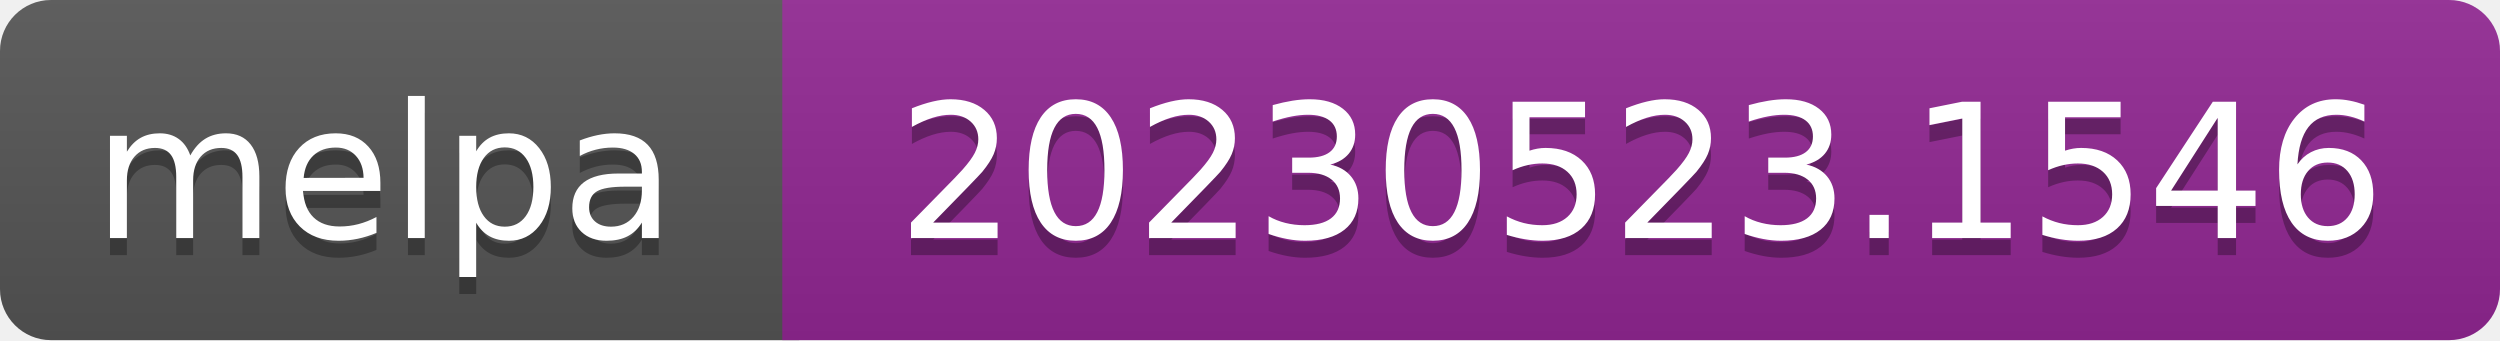
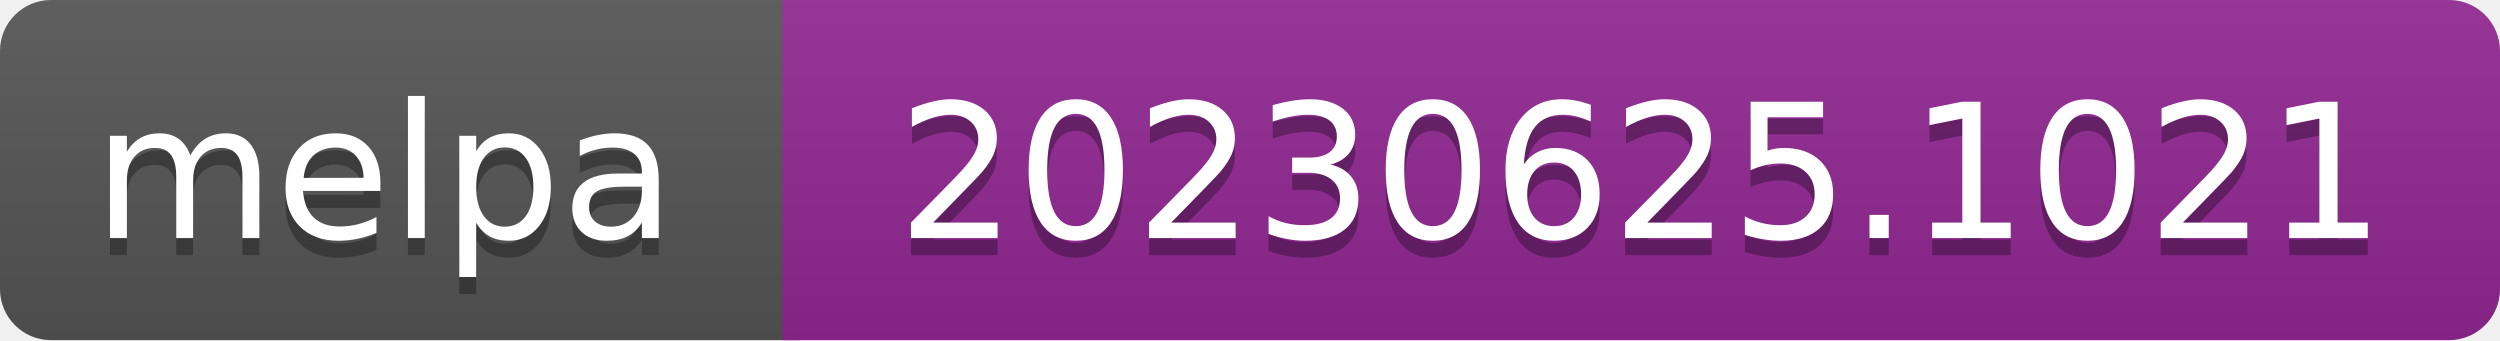
- <svg xmlns="http://www.w3.org/2000/svg" width="147" height="20" role="img" aria-label="melpa: 20230523.1546">
+ <svg xmlns="http://www.w3.org/2000/svg" width="147" height="20" role="img" aria-label="melpa: 20230625.1021">
  <linearGradient id="s" x2="0" y2="100%">
    <stop offset="0" stop-color="#bbb" stop-opacity=".1" />
    <stop offset="1" stop-opacity=".1" />
  </linearGradient>
  <clipPath id="r">
    <rect width="147" height="20" rx="3" fill="#fff" />
  </clipPath>
  <g clip-path="url(#r)">
    <rect width="47" height="20" fill="#555" />
    <rect x="46" width="147" height="20" fill="#922793" />
    <rect width="147" height="20" fill="url(#s)" />
  </g>
  <g fill="#fff" text-anchor="middle" font-family="Verdana,Geneva,DejaVu Sans,sans-serif" font-size="110" text-rendering="geometricPrecision">
    <text aria-hidden="true" x="226" y="150" fill="#010101" fill-opacity=".3" transform="scale(.1)" textLength="343">melpa</text>
    <text x="226" y="140" transform="scale(.1)" fill="#fff" textLength="343">melpa</text>
-     <text aria-hidden="true" x="965" y="150" fill="#010101" fill-opacity=".3" transform="scale(.1)" textLength="875">20230523.1546</text>
-     <text x="965" y="140" transform="scale(.1)" fill="#fff" textLength="875">20230523.1546</text>
+     <text aria-hidden="true" x="965" y="150" fill="#010101" fill-opacity=".3" transform="scale(.1)" textLength="875">20230625.1021</text>
+     <text x="965" y="140" transform="scale(.1)" fill="#fff" textLength="875">20230625.1021</text>
  </g>
</svg>
